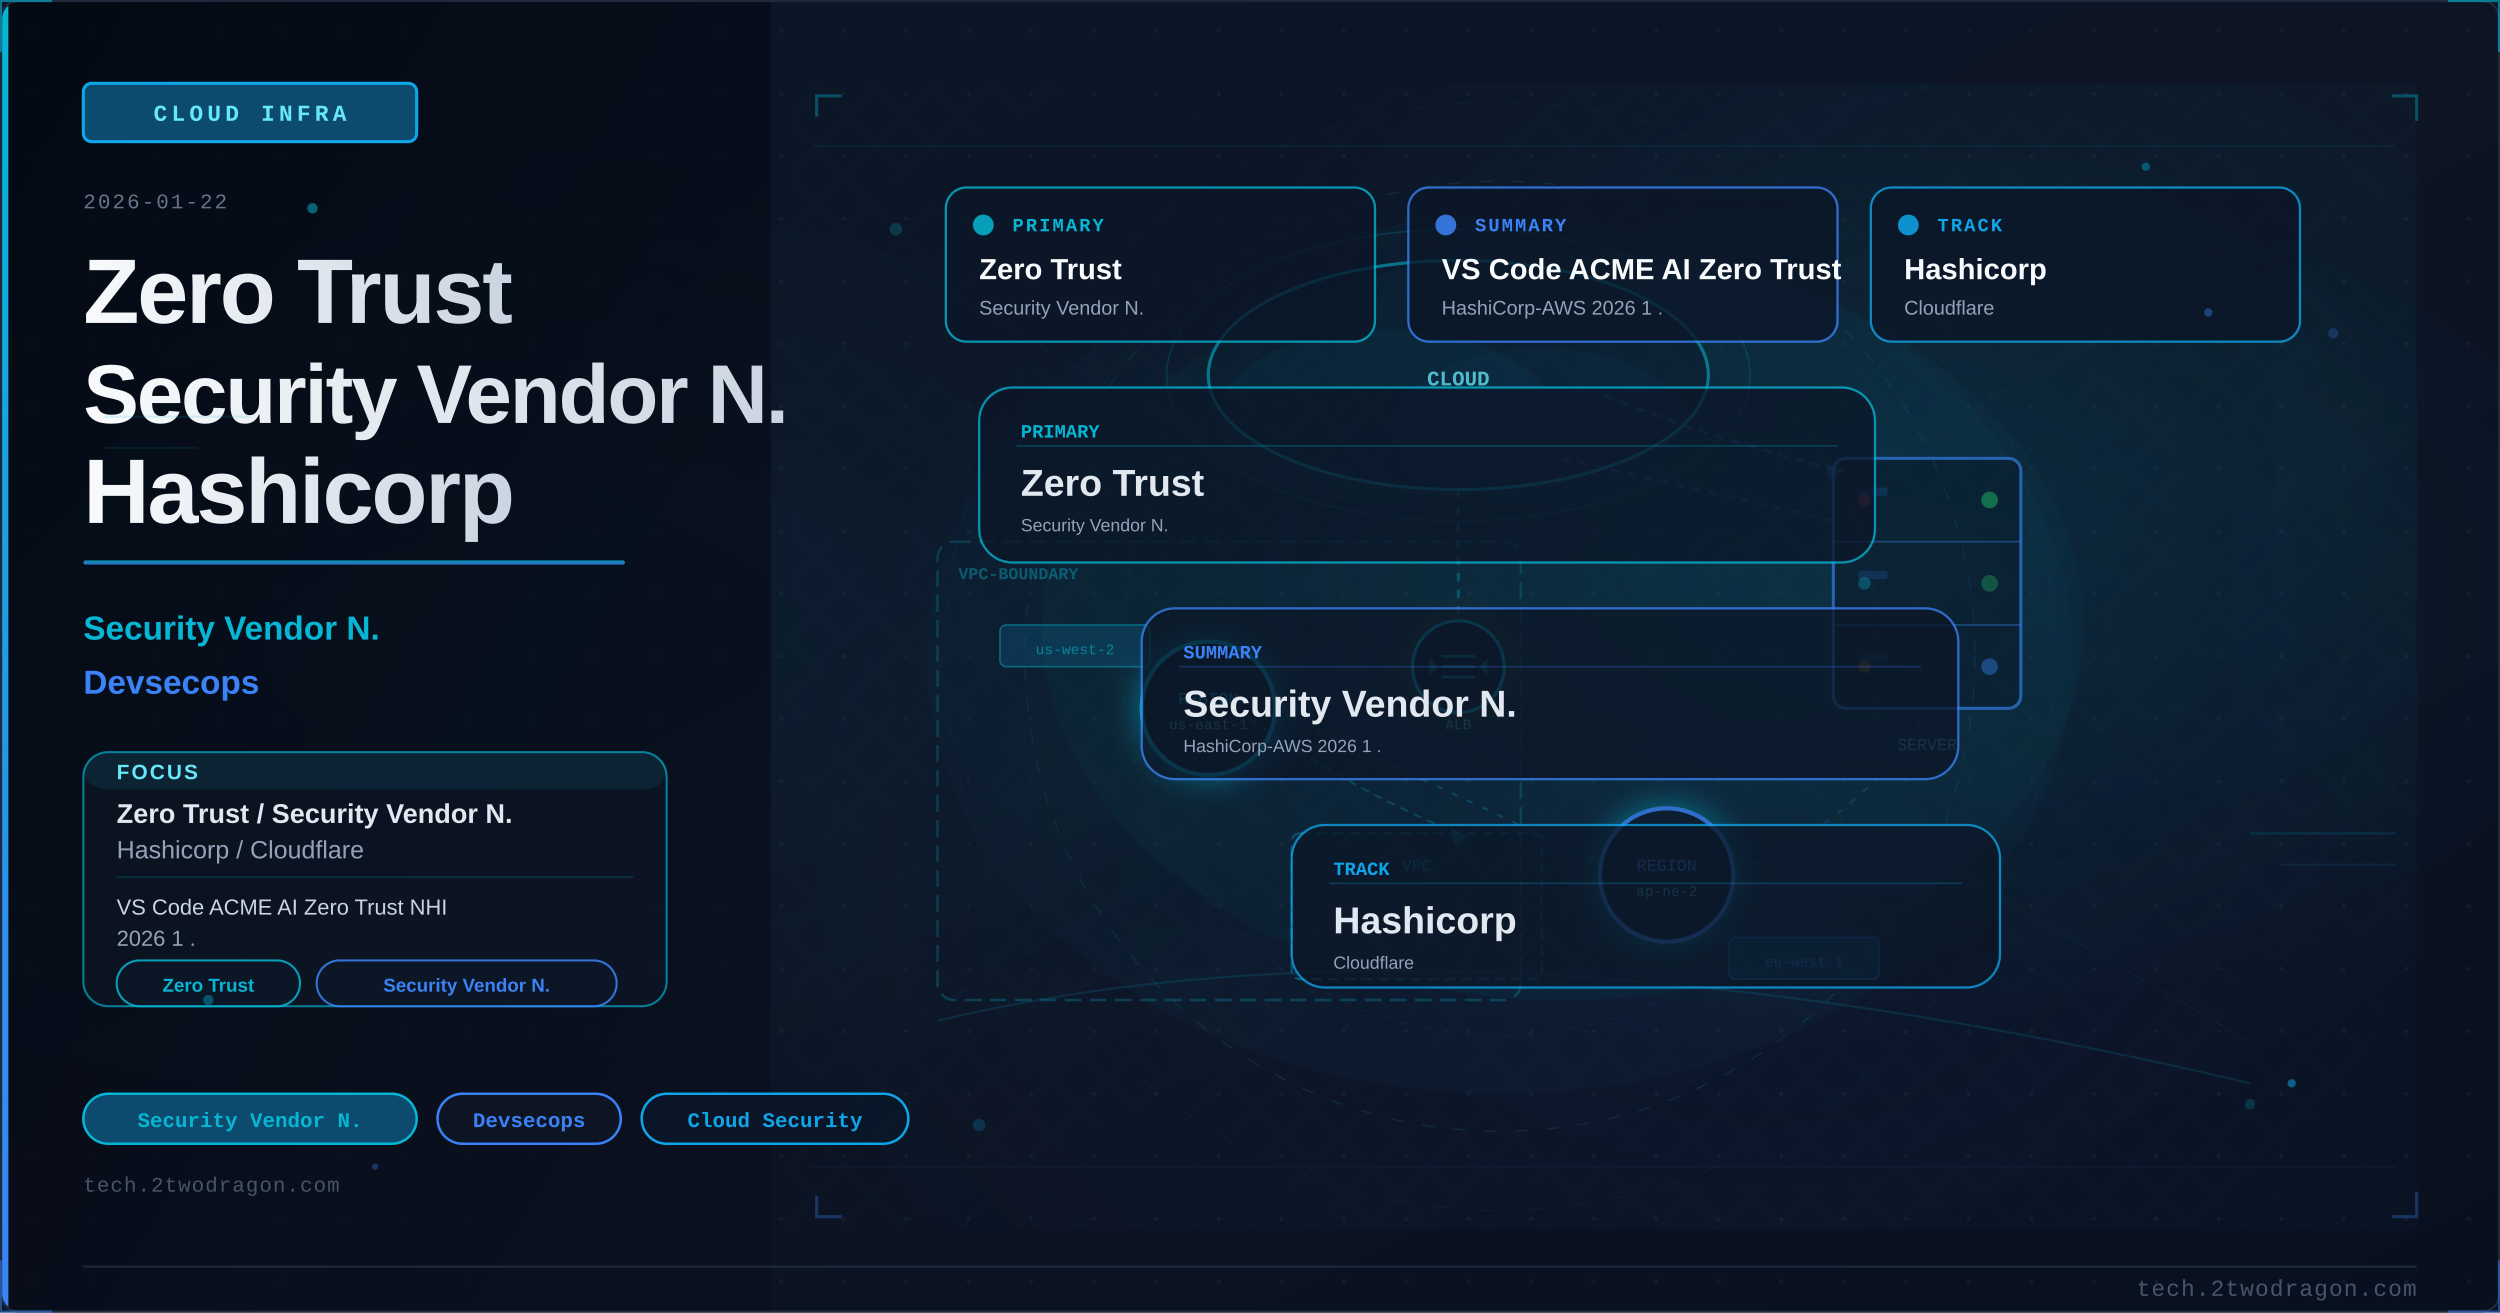
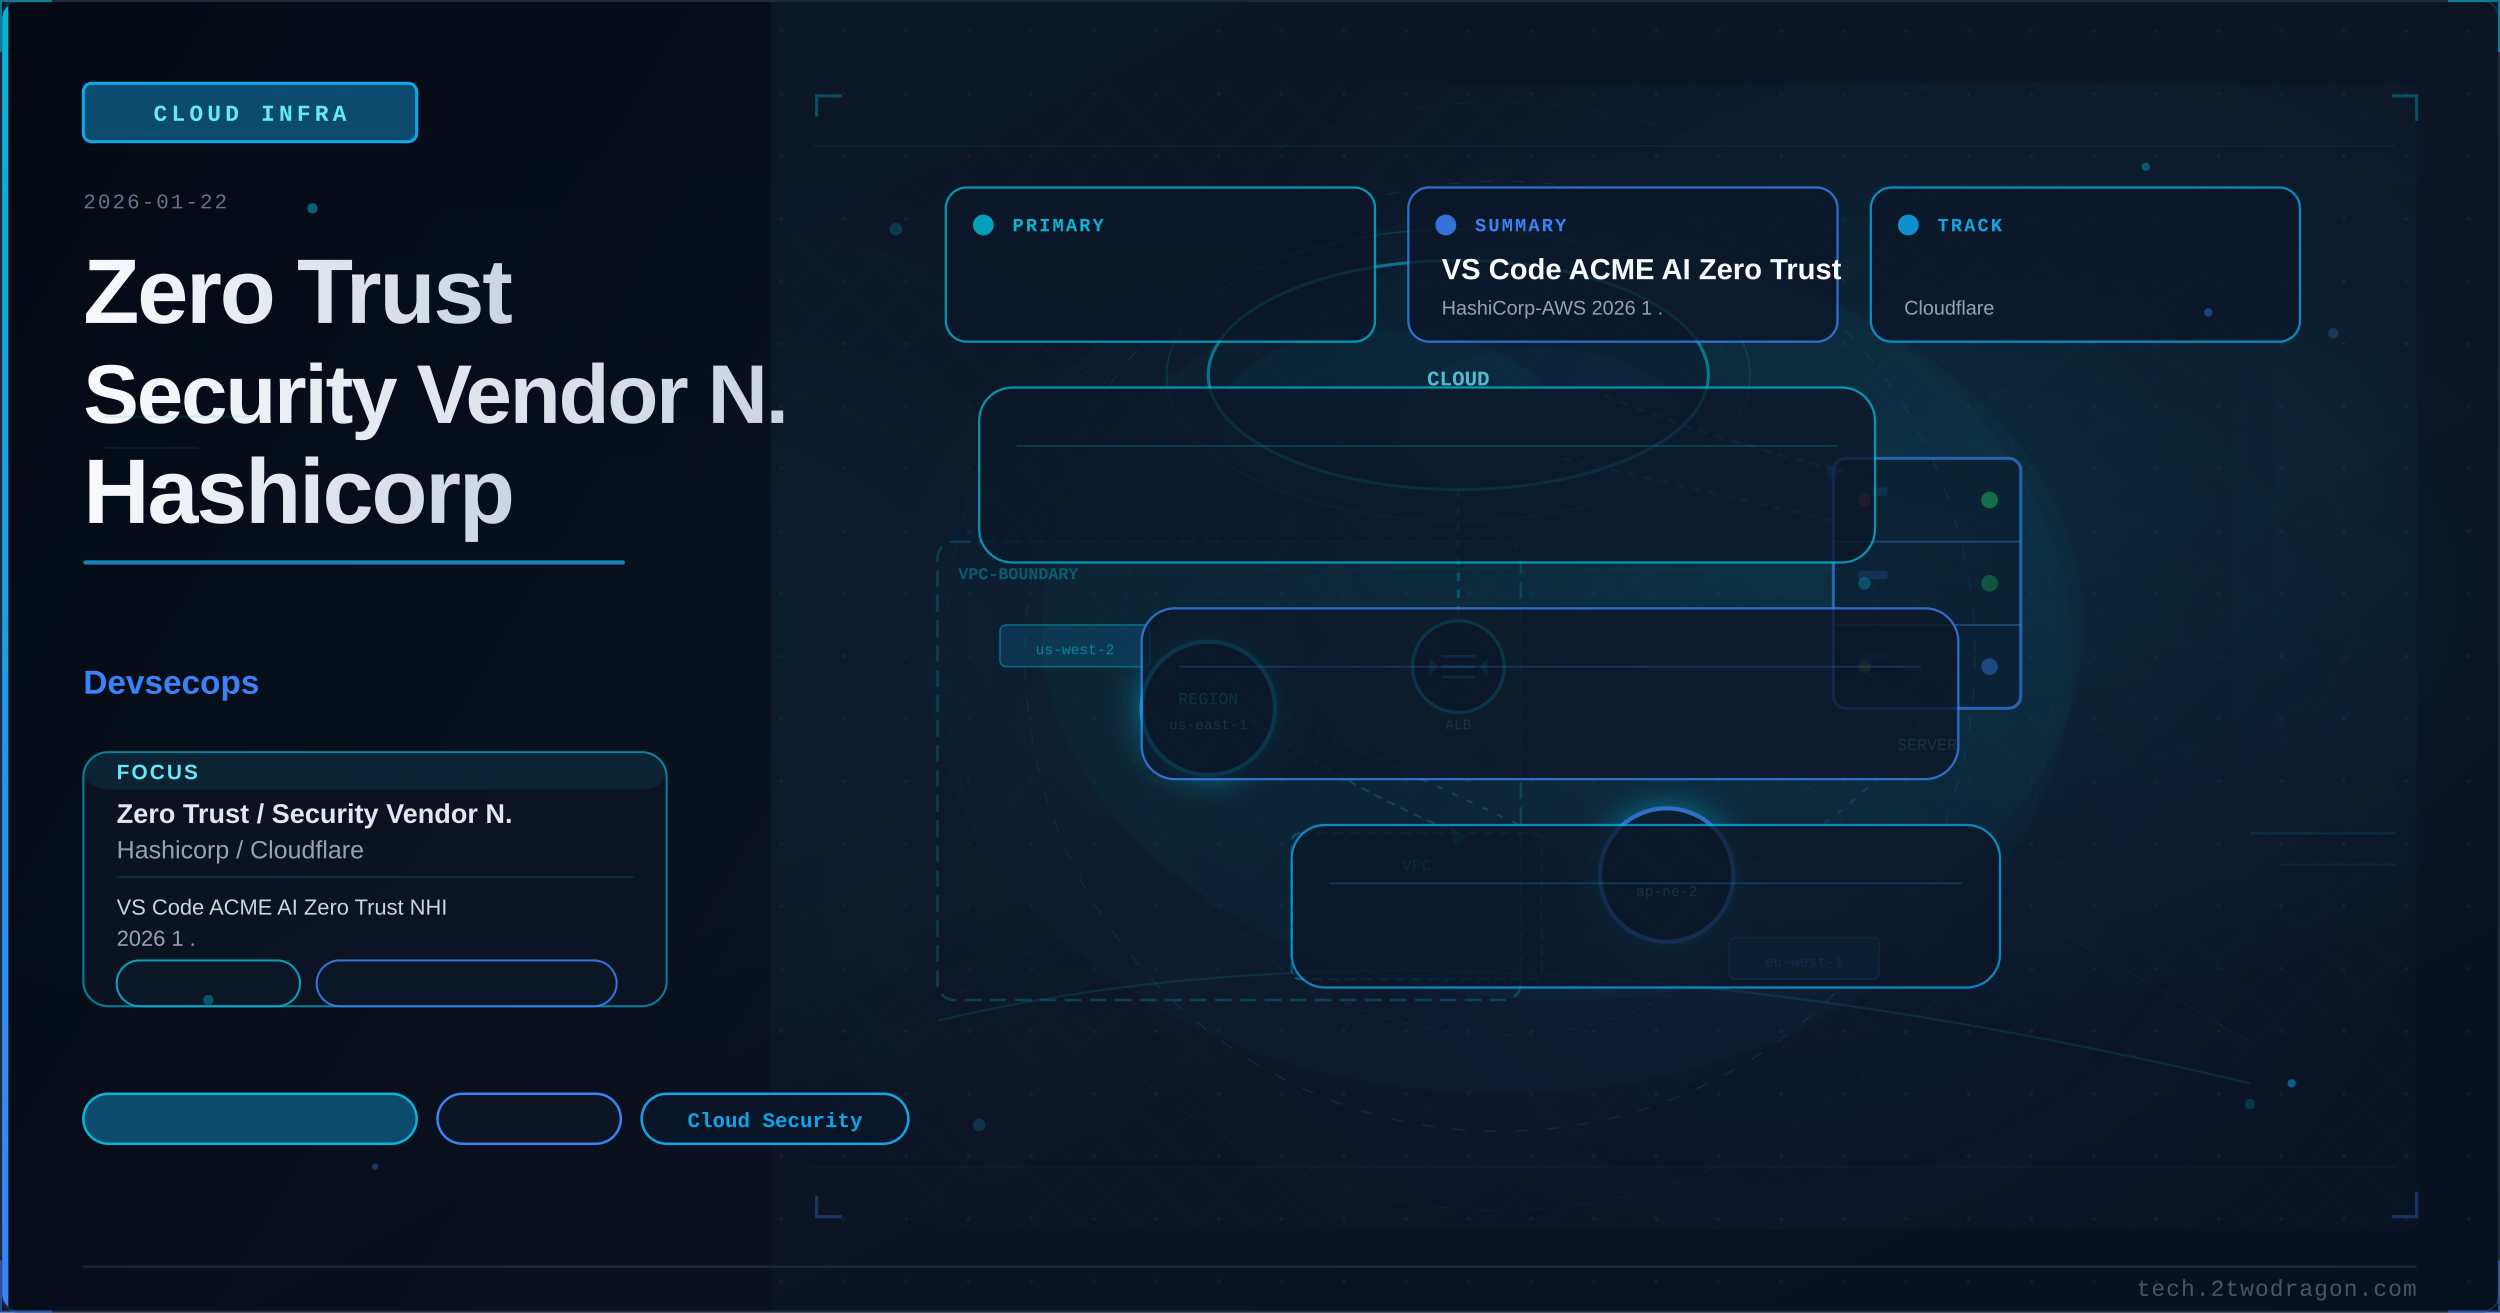
<svg xmlns="http://www.w3.org/2000/svg" viewBox="0 0 1200 630" width="1200" height="630">
  <defs>
    <linearGradient id="ud6c50bbg" x1="0%" y1="0%" x2="100%" y2="100%">
      <stop offset="0%" style="stop-color:#0a1628" />
      <stop offset="50%" style="stop-color:#0d1525" />
      <stop offset="100%" style="stop-color:#081020" />
    </linearGradient>
    <linearGradient id="ud6c50baccent" x1="0%" y1="0%" x2="0%" y2="100%">
      <stop offset="0%" style="stop-color:#06b6d4" />
      <stop offset="100%" style="stop-color:#3b82f6" />
    </linearGradient>
    <linearGradient id="ud6c50btitle" x1="0%" y1="0%" x2="100%" y2="0%">
      <stop offset="0%" style="stop-color:#f8fafc" />
      <stop offset="100%" style="stop-color:#cbd5e1" />
    </linearGradient>
    <linearGradient id="ud6c50bpanel" x1="0%" y1="0%" x2="100%" y2="100%">
      <stop offset="0%" style="stop-color:#020810;stop-opacity:0.85" />
      <stop offset="100%" style="stop-color:#0a0f1e;stop-opacity:0.75" />
    </linearGradient>
    <radialGradient id="ud6c50bambientL" cx="20%" cy="50%" r="40%">
      <stop offset="0%" style="stop-color:#06b6d4;stop-opacity:0.06" />
      <stop offset="100%" style="stop-color:#06b6d4;stop-opacity:0" />
    </radialGradient>
    <radialGradient id="ud6c50bambientR" cx="70%" cy="45%" r="35%">
      <stop offset="0%" style="stop-color:#06b6d4;stop-opacity:0.08" />
      <stop offset="100%" style="stop-color:#06b6d4;stop-opacity:0" />
    </radialGradient>
    <filter id="ud6c50bglow" x="-100%" y="-100%" width="300%" height="300%">
      <feDropShadow dx="0" dy="0" stdDeviation="8" flood-color="#06b6d4" flood-opacity="0.7" />
    </filter>
    <filter id="ud6c50bblur" x="-50%" y="-50%" width="200%" height="200%">
      <feGaussianBlur stdDeviation="12" />
    </filter>
    <filter id="ud6c50btextglow" x="-20%" y="-20%" width="140%" height="140%">
      <feDropShadow dx="0" dy="0" stdDeviation="4" flood-color="#06b6d4" flood-opacity="0.5" />
    </filter>
    <filter id="ud6c50bfxGlow" x="-50%" y="-50%" width="200%" height="200%">
      <feGaussianBlur stdDeviation="6" result="b" />
      <feColorMatrix in="b" type="matrix" values="1.2 0.4 0 0 0 0.5 0.6 0 0 0 0 0 0 0 0 0 0 0 0.85 0" result="g" />
      <feMerge>
        <feMergeNode in="g" />
        <feMergeNode in="SourceGraphic" />
      </feMerge>
    </filter>
    <filter id="ud6c50bfxRed" x="-60%" y="-60%" width="220%" height="220%">
      <feGaussianBlur stdDeviation="8" result="b" />
      <feColorMatrix in="b" type="matrix" values="1.3 0 0 0 0.7 0 0 0 0 0 0 0 0 0 0 0 0 0 0.95 0" result="g" />
      <feMerge>
        <feMergeNode in="g" />
        <feMergeNode in="SourceGraphic" />
      </feMerge>
    </filter>
    <radialGradient id="ud6c50bsceneGlow1" cx="75%" cy="30%" r="50%">
      <stop offset="0%" stop-color="#06b6d4" stop-opacity="0.15" />
      <stop offset="100%" stop-color="#06b6d4" stop-opacity="0" />
    </radialGradient>
    <radialGradient id="ud6c50bsceneGlow2" cx="60%" cy="70%" r="60%">
      <stop offset="0%" stop-color="#3b82f6" stop-opacity="0.10" />
      <stop offset="100%" stop-color="#3b82f6" stop-opacity="0" />
    </radialGradient>
    <pattern id="ud6c50bdots" x="0" y="0" width="30" height="30" patternUnits="userSpaceOnUse">
      <circle cx="15" cy="15" r="1" fill="#1e293b" opacity="0.7" />
    </pattern>
    <clipPath id="ud6c50bclip">
      <rect x="1" y="1" width="1198" height="628" rx="8" ry="8" />
    </clipPath>
    <style>
      @keyframes ud6c50bfloatUp { 0%{transform:translateY(0);opacity:0.9} 85%{opacity:0.5} 100%{transform:translateY(-80px);opacity:0} }
      @keyframes ud6c50bpulse { 0%,100%{opacity:0.5} 50%{opacity:1} }
      @keyframes ud6c50bcrackFx { 0%,100%{stroke-opacity:0.6} 50%{stroke-opacity:1} }
      @keyframes ud6c50bglimmer { 0%{opacity:0.3} 50%{opacity:0.85} 100%{opacity:0.3} }
      @keyframes ud6c50bdash { to{stroke-dashoffset:-20} }
      @keyframes ud6c50brotSpin { from{transform:rotate(0deg)} to{transform:rotate(360deg)} }
      .ud6c50bfa { animation: ud6c50bfloatUp 3.2s ease-in infinite; }
      .ud6c50bfb { animation: ud6c50bfloatUp 3.8s ease-in infinite; animation-delay:0.9s; }
      .ud6c50bfc { animation: ud6c50bfloatUp 2.9s ease-in infinite; animation-delay:1.7s; }
      .ud6c50bcrack { animation: ud6c50bcrackFx 1.9s ease-in-out infinite; }
      .ud6c50bblink { animation: ud6c50bpulse 2.2s ease-in-out infinite; }
    </style>
  </defs>
  <rect width="1200" height="630" fill="url(#ud6c50bbg)" />
  <g clip-path="url(#ud6c50bclip)">
    <rect width="1200" height="630" fill="url(#ud6c50bdots)" opacity="0.6" />
    <rect width="1200" height="630" fill="url(#ud6c50bambientL)" />
    <rect width="1200" height="630" fill="url(#ud6c50bambientR)" />
    <rect x="0" y="0" width="370" height="630" fill="url(#ud6c50bpanel)" />
    <rect x="0" y="0" width="4" height="630" fill="url(#ud6c50baccent)" />
    <rect x="40" y="40" width="160" height="28" rx="4" fill="#0c4a6e" stroke="#0ea5e9" stroke-width="1.5" />
    <text x="120" y="58" font-family="Courier New, monospace" font-size="11" fill="#67e8f9" text-anchor="middle" letter-spacing="2" font-weight="bold">CLOUD INFRA</text>
    <text x="40" y="100" font-family="Courier New, monospace" font-size="10" fill="#64748b" letter-spacing="1">2026-01-22</text>
    <text x="40" y="155" font-family="Segoe UI, Arial, sans-serif" font-size="44" fill="url(#ud6c50btitle)" font-weight="700" letter-spacing="-1">Zero Trust</text>
    <text x="40" y="203" font-family="Segoe UI, Arial, sans-serif" font-size="40" fill="url(#ud6c50btitle)" font-weight="700" letter-spacing="-1">Security Vendor N.</text>
    <text x="40" y="251" font-family="Segoe UI, Arial, sans-serif" font-size="44" fill="url(#ud6c50btitle)" font-weight="700" letter-spacing="-1">Hashicorp</text>
    <rect x="40" y="269" width="260" height="2" rx="1" fill="url(#ud6c50baccent)" opacity="0.8" />
-     <text x="40" y="307" font-family="Segoe UI, Arial, sans-serif" font-size="16" fill="#06b6d4" font-weight="600">Security Vendor N.</text>
    <text x="40" y="333" font-family="Segoe UI, Arial, sans-serif" font-size="16" fill="#3b82f6" font-weight="600">Devsecops</text>
    <rect x="40" y="361" width="280" height="122" rx="12" fill="#0d1525" stroke="#06b6d4" stroke-width="1" opacity="0.66" />
    <rect x="40" y="361" width="280" height="18" rx="12" fill="#06b6d4" opacity="0.10" />
    <text x="56" y="374" font-family="Segoe UI, Arial, sans-serif" font-size="10" fill="#67e8f9" font-weight="700" letter-spacing="1">FOCUS</text>
    <text x="56" y="395" font-family="Segoe UI, Arial, sans-serif" font-size="13" fill="#e2e8f0" font-weight="600">Zero Trust / Security Vendor N.</text>
    <text x="56" y="412" font-family="Segoe UI, Arial, sans-serif" font-size="12" fill="#94a3b8">Hashicorp / Cloudflare</text>
    <line x1="56" y1="421" x2="304" y2="421" stroke="#06b6d4" stroke-width="0.8" opacity="0.20" />
    <text x="56" y="439" font-family="Segoe UI, Arial, sans-serif" font-size="10.5" fill="#cbd5e1">VS Code ACME AI Zero Trust NHI</text>
    <text x="56" y="454" font-family="Segoe UI, Arial, sans-serif" font-size="10.5" fill="#94a3b8">2026 1 .</text>
    <rect x="56" y="461" width="88" height="22" rx="11" fill="#0a1628" stroke="#06b6d4" stroke-width="1" opacity="0.85" />
-     <text x="100" y="476" font-family="Segoe UI, Arial, sans-serif" font-size="9" fill="#06b6d4" text-anchor="middle" font-weight="600">Zero Trust</text>
    <rect x="152" y="461" width="144" height="22" rx="11" fill="#0a1628" stroke="#3b82f6" stroke-width="1" opacity="0.85" />
-     <text x="224" y="476" font-family="Segoe UI, Arial, sans-serif" font-size="9" fill="#3b82f6" text-anchor="middle" font-weight="600">Security Vendor N.</text>
    <rect x="40" y="525" width="160" height="24" rx="12" fill="#0c4a6e" stroke="#06b6d4" stroke-width="1.2" />
-     <text x="120" y="541" font-family="Courier New, monospace" font-size="10" fill="#06b6d4" text-anchor="middle" font-weight="bold">Security Vendor N.</text>
    <rect x="210" y="525" width="88" height="24" rx="12" fill="#0d1525" stroke="#3b82f6" stroke-width="1.2" />
-     <text x="254" y="541" font-family="Courier New, monospace" font-size="10" fill="#3b82f6" text-anchor="middle" font-weight="bold">Devsecops</text>
    <rect x="308" y="525" width="128" height="24" rx="12" fill="#0a1628" stroke="#0ea5e9" stroke-width="1.2" />
    <text x="372" y="541" font-family="Courier New, monospace" font-size="10" fill="#0ea5e9" text-anchor="middle" font-weight="bold">Cloud Security</text>
-     <text x="40" y="572" font-family="Courier New, monospace" font-size="10" fill="#475569" letter-spacing="0.5">tech.2twodragon.com</text>
    <rect x="380" y="40" width="780" height="550" fill="url(#ud6c50bsceneGlow1)" opacity="0.6" />
    <rect x="380" y="40" width="780" height="550" fill="url(#ud6c50bsceneGlow2)" opacity="0.5" />
    <ellipse cx="700" cy="180" rx="120" ry="55" fill="#0a1628" stroke="#06b6d4" stroke-width="1.5" opacity="0.7" />
    <ellipse cx="665" cy="200" rx="80" ry="42" fill="#06b6d4" opacity="0.05" />
    <ellipse cx="740" cy="205" rx="70" ry="38" fill="#3b82f6" opacity="0.04" />
    <text x="700" y="185" font-family="Courier New, monospace" font-size="10" fill="#67e8f9" text-anchor="middle" font-weight="bold">CLOUD</text>
    <rect x="880" y="220" width="90" height="120" rx="6" fill="#0a1628" stroke="#3b82f6" stroke-width="1.5" opacity="0.8" />
    <line x1="880" y1="260" x2="970" y2="260" stroke="#3b82f6" stroke-width="0.8" opacity="0.5" />
    <line x1="880" y1="300" x2="970" y2="300" stroke="#3b82f6" stroke-width="0.8" opacity="0.5" />
    <circle cx="955" cy="240" r="4" fill="#22c55e" opacity="0.6" style="animation: ud6c50bpulse 2s ease-in-out infinite" />
    <circle cx="955" cy="280" r="4" fill="#22c55e" opacity="0.4" />
    <circle cx="955" cy="320" r="4" fill="#3b82f6" opacity="0.5" />
    <text x="925" y="360" font-family="Courier New, monospace" font-size="8" fill="#67e8f9" text-anchor="middle" opacity="0.7">SERVER</text>
    <g filter="url(#ud6c50bglow)">
      <circle cx="580" cy="340" r="32" fill="#0a1628" stroke="#06b6d4" stroke-width="2" />
    </g>
    <text x="580" y="338" font-family="Courier New, monospace" font-size="8" fill="#06b6d4" text-anchor="middle">REGION</text>
    <text x="580" y="350" font-family="Courier New, monospace" font-size="7" fill="#67e8f9" text-anchor="middle" opacity="0.7">us-east-1</text>
    <g filter="url(#ud6c50bglow)">
      <circle cx="800" cy="420" r="32" fill="#0a1628" stroke="#3b82f6" stroke-width="2" />
    </g>
-     <text x="800" y="418" font-family="Courier New, monospace" font-size="8" fill="#3b82f6" text-anchor="middle">REGION</text>
    <text x="800" y="430" font-family="Courier New, monospace" font-size="7" fill="#67e8f9" text-anchor="middle" opacity="0.7">ap-ne-2</text>
    <rect x="620" y="400" width="120" height="70" rx="4" fill="none" stroke="#06b6d4" stroke-width="1" stroke-dasharray="5 3" opacity="0.4" />
    <text x="680" y="418" font-family="Courier New, monospace" font-size="8" fill="#06b6d4" text-anchor="middle" opacity="0.6">VPC</text>
    <line x1="700" y1="235" x2="700" y2="310" stroke="#06b6d4" stroke-width="1.5" opacity="0.4" stroke-dasharray="4 4" style="animation: ud6c50bdash 2s linear infinite" />
    <line x1="750" y1="220" x2="880" y2="250" stroke="#3b82f6" stroke-width="1.5" opacity="0.35" stroke-dasharray="4 4" />
    <line x1="610" y1="340" x2="770" y2="415" stroke="#06b6d4" stroke-width="1" opacity="0.3" stroke-dasharray="3 5" />
    <path d="M 925 340 Q 900 390 830 420" fill="none" stroke="#3b82f6" stroke-width="1" opacity="0.25" stroke-dasharray="3 5" />
    <circle cx="895" cy="240" r="3" fill="#ef4444" opacity="0.5" class="ud6c50bblink" />
    <circle cx="895" cy="280" r="3" fill="#06b6d4" opacity="0.4" class="ud6c50bblink" />
    <circle cx="895" cy="320" r="3" fill="#f59e0b" opacity="0.45" />
    <rect x="892" y="234" width="14" height="4" rx="1" fill="#3b82f6" opacity="0.2" />
    <rect x="892" y="274" width="14" height="4" rx="1" fill="#3b82f6" opacity="0.2" />
    <rect x="892" y="314" width="14" height="4" rx="1" fill="#3b82f6" opacity="0.2" />
    <rect x="450" y="260" width="280" height="220" rx="8" fill="none" stroke="#06b6d4" stroke-width="1.2" stroke-dasharray="8 4" opacity="0.25" />
    <text x="460" y="278" font-family="Courier New, monospace" font-size="8" fill="#06b6d4" opacity="0.5" font-weight="bold">VPC-BOUNDARY</text>
    <path d="M 770 190 Q 820 210 880 225" fill="none" stroke="#3b82f6" stroke-width="1.5" opacity="0.4" stroke-dasharray="5 3" style="animation: ud6c50bdash 2s linear infinite" />
    <polygon points="876,222 885,226 878,230" fill="#3b82f6" opacity="0.4" />
    <path d="M 600 345 Q 650 380 700 400" fill="none" stroke="#06b6d4" stroke-width="1" opacity="0.3" stroke-dasharray="4 3" />
    <polygon points="696,397 705,402 698,406" fill="#06b6d4" opacity="0.3" />
    <rect x="480" y="300" width="72" height="20" rx="3" fill="#0c4a6e" stroke="#06b6d4" stroke-width="0.8" opacity="0.6" />
    <text x="516" y="314" font-family="Courier New, monospace" font-size="7" fill="#06b6d4" text-anchor="middle" opacity="0.8">us-west-2</text>
    <rect x="830" y="450" width="72" height="20" rx="3" fill="#0c4a6e" stroke="#3b82f6" stroke-width="0.8" opacity="0.6" />
    <text x="866" y="464" font-family="Courier New, monospace" font-size="7" fill="#3b82f6" text-anchor="middle" opacity="0.8">eu-west-1</text>
    <g transform="translate(700,320)" filter="url(#ud6c50bfxGlow)">
      <circle cx="0" cy="0" r="22" fill="#0a1628" stroke="#06b6d4" stroke-width="1.5" />
      <line x1="-8" y1="-5" x2="8" y2="-5" stroke="#06b6d4" stroke-width="1.2" opacity="0.7" />
      <line x1="-8" y1="0" x2="8" y2="0" stroke="#06b6d4" stroke-width="1.2" opacity="0.7" />
      <line x1="-8" y1="5" x2="8" y2="5" stroke="#06b6d4" stroke-width="1.2" opacity="0.7" />
      <polygon points="-10,0 -14,-4 -14,4" fill="#06b6d4" opacity="0.5" />
      <polygon points="10,0 14,-4 14,4" fill="#06b6d4" opacity="0.5" />
    </g>
    <text x="700" y="350" font-family="Courier New, monospace" font-size="7" fill="#67e8f9" text-anchor="middle" opacity="0.7">ALB</text>
    <ellipse cx="700" cy="180" rx="140" ry="70" fill="none" stroke="#06b6d4" stroke-width="0.8" opacity="0.2" style="animation: ud6c50bpulse 4s ease-in-out infinite" />
    <ellipse cx="750" cy="300" rx="250" ry="180" fill="#06b6d4" opacity="0.04" />
    <defs>
      <pattern id="ud6c50bmesh" x="0" y="0" width="28" height="28" patternUnits="userSpaceOnUse">
        <path d="M 0 14 L 14 0 L 28 14 L 14 28 Z" fill="none" stroke="#06b6d4" stroke-width="0.35" opacity="0.12" />
      </pattern>
    </defs>
    <rect x="380" y="40" width="780" height="550" fill="url(#ud6c50bmesh)" opacity="0.25" />
    <circle cx="720" cy="315" r="228" fill="none" stroke="#06b6d4" stroke-width="0.55" stroke-dasharray="6 9" opacity="0.16" />
    <circle cx="720" cy="315" r="182" fill="none" stroke="#3b82f6" stroke-width="0.45" stroke-dasharray="3 7" opacity="0.11" />
    <circle cx="720" cy="315" r="266" fill="none" stroke="#0ea5e9" stroke-width="0.35" stroke-dasharray="10 12" opacity="0.08" />
    <line x1="390" y1="70" x2="1150" y2="70" stroke="#06b6d4" stroke-width="0.6" opacity="0.10" />
    <line x1="390" y1="560" x2="1150" y2="560" stroke="#3b82f6" stroke-width="0.6" opacity="0.08" />
    <line x1="420" y1="120" x2="1080" y2="500" stroke="#06b6d4" stroke-width="0.35" opacity="0.08" />
    <line x1="1080" y1="120" x2="420" y2="500" stroke="#3b82f6" stroke-width="0.35" opacity="0.06" />
    <polyline points="392,56 392,46 404,46" fill="none" stroke="#06b6d4" stroke-width="1.5" opacity="0.35" />
    <polyline points="1148,46 1160,46 1160,58" fill="none" stroke="#06b6d4" stroke-width="1.5" opacity="0.35" />
    <polyline points="392,574 392,584 404,584" fill="none" stroke="#3b82f6" stroke-width="1.5" opacity="0.30" />
    <polyline points="1148,584 1160,584 1160,572" fill="none" stroke="#3b82f6" stroke-width="1.5" opacity="0.30" />
    <ellipse cx="720" cy="315" rx="275" ry="210" fill="#06b6d4" opacity="0.03" />
    <circle cx="430" cy="110" r="3" fill="#06b6d4" opacity="0.22" />
    <circle cx="1120" cy="160" r="2.5" fill="#3b82f6" opacity="0.24" />
    <circle cx="470" cy="540" r="3" fill="#0ea5e9" opacity="0.20" />
    <circle cx="1080" cy="530" r="2.5" fill="#06b6d4" opacity="0.20" />
    <rect x="432" y="96" width="660" height="370" rx="24" fill="#0a1628" opacity="0.12" />
    <rect x="452" y="116" width="620" height="330" rx="20" fill="#0d1525" opacity="0.09" />
    <path d="M 450 490 Q 700 430 1080 520" fill="none" stroke="#06b6d4" stroke-width="1.0" opacity="0.14" />
    <rect x="454" y="90" width="206" height="74" rx="10" fill="#0a1628" stroke="#06b6d4" stroke-width="1.1" opacity="0.78" />
    <circle cx="472" cy="108" r="5" fill="#06b6d4" opacity="0.85" />
    <text x="486" y="111" font-family="Courier New, monospace" font-size="9" fill="#06b6d4" font-weight="700" letter-spacing="1">PRIMARY</text>
-     <text x="470" y="134" font-family="Segoe UI, Arial, sans-serif" font-size="14" fill="#f8fafc" font-weight="700">Zero Trust</text>
-     <text x="470" y="151" font-family="Segoe UI, Arial, sans-serif" font-size="9.5" fill="#94a3b8">Security Vendor N.</text>
    <rect x="676" y="90" width="206" height="74" rx="10" fill="#0a1628" stroke="#3b82f6" stroke-width="1.1" opacity="0.78" />
    <circle cx="694" cy="108" r="5" fill="#3b82f6" opacity="0.85" />
    <text x="708" y="111" font-family="Courier New, monospace" font-size="9" fill="#3b82f6" font-weight="700" letter-spacing="1">SUMMARY</text>
    <text x="692" y="134" font-family="Segoe UI, Arial, sans-serif" font-size="14" fill="#f8fafc" font-weight="700">VS Code ACME AI Zero Trust</text>
    <text x="692" y="151" font-family="Segoe UI, Arial, sans-serif" font-size="9.5" fill="#94a3b8">HashiCorp-AWS 2026 1 .</text>
    <rect x="898" y="90" width="206" height="74" rx="10" fill="#0a1628" stroke="#0ea5e9" stroke-width="1.1" opacity="0.78" />
    <circle cx="916" cy="108" r="5" fill="#0ea5e9" opacity="0.85" />
    <text x="930" y="111" font-family="Courier New, monospace" font-size="9" fill="#0ea5e9" font-weight="700" letter-spacing="1">TRACK</text>
-     <text x="914" y="134" font-family="Segoe UI, Arial, sans-serif" font-size="14" fill="#f8fafc" font-weight="700">Hashicorp</text>
    <text x="914" y="151" font-family="Segoe UI, Arial, sans-serif" font-size="9.5" fill="#94a3b8">Cloudflare</text>
    <rect x="470" y="186" width="430" height="84" rx="16" fill="#0a1628" stroke="#06b6d4" stroke-width="1.1" opacity="0.76" />
    <line x1="488" y1="214" x2="882" y2="214" stroke="#06b6d4" stroke-width="0.8" opacity="0.25" />
-     <text x="490" y="210" font-family="Courier New, monospace" font-size="9" fill="#06b6d4" font-weight="700">PRIMARY</text>
-     <text x="490" y="238" font-family="Segoe UI, Arial, sans-serif" font-size="18" fill="#e2e8f0" font-weight="700">Zero Trust</text>
-     <text x="490" y="255" font-family="Segoe UI, Arial, sans-serif" font-size="8.5" fill="#94a3b8">Security Vendor N.</text>
    <rect x="548" y="292" width="392" height="82" rx="16" fill="#0a1628" stroke="#3b82f6" stroke-width="1.1" opacity="0.76" />
    <line x1="566" y1="320" x2="922" y2="320" stroke="#3b82f6" stroke-width="0.8" opacity="0.25" />
-     <text x="568" y="316" font-family="Courier New, monospace" font-size="9" fill="#3b82f6" font-weight="700">SUMMARY</text>
-     <text x="568" y="344" font-family="Segoe UI, Arial, sans-serif" font-size="18" fill="#e2e8f0" font-weight="700">Security Vendor N.</text>
-     <text x="568" y="361" font-family="Segoe UI, Arial, sans-serif" font-size="8.5" fill="#94a3b8">HashiCorp-AWS 2026 1 .</text>
    <rect x="620" y="396" width="340" height="78" rx="16" fill="#0a1628" stroke="#0ea5e9" stroke-width="1.1" opacity="0.76" />
    <line x1="638" y1="424" x2="942" y2="424" stroke="#0ea5e9" stroke-width="0.8" opacity="0.25" />
-     <text x="640" y="420" font-family="Courier New, monospace" font-size="9" fill="#0ea5e9" font-weight="700">TRACK</text>
-     <text x="640" y="448" font-family="Segoe UI, Arial, sans-serif" font-size="18" fill="#e2e8f0" font-weight="700">Hashicorp</text>
-     <text x="640" y="465" font-family="Segoe UI, Arial, sans-serif" font-size="8.5" fill="#94a3b8">Cloudflare</text>
    <circle cx="150" cy="100" r="2.5" fill="#06b6d4" opacity="0.5">
      <animate attributeName="opacity" values="0.5;0.15;0.5" dur="3.0s" repeatCount="indefinite" />
    </circle>
    <circle cx="1060" cy="150" r="2.0" fill="#3b82f6" opacity="0.4">
      <animate attributeName="opacity" values="0.4;0.12;0.4" dur="2.8s" repeatCount="indefinite" />
    </circle>
    <circle cx="100" cy="480" r="2.5" fill="#06b6d4" opacity="0.4">
      <animate attributeName="opacity" values="0.4;0.12;0.4" dur="3.5s" repeatCount="indefinite" />
    </circle>
    <circle cx="1100" cy="520" r="2.0" fill="#0ea5e9" opacity="0.5">
      <animate attributeName="opacity" values="0.5;0.15;0.5" dur="4.0s" repeatCount="indefinite" />
    </circle>
    <circle cx="180" cy="560" r="1.5" fill="#3b82f6" opacity="0.35">
      <animate attributeName="opacity" values="0.35;0.10;0.35" dur="3.2s" repeatCount="indefinite" />
    </circle>
    <circle cx="1030" cy="80" r="2.0" fill="#06b6d4" opacity="0.4">
      <animate attributeName="opacity" values="0.4;0.12;0.4" dur="2.5s" repeatCount="indefinite" />
    </circle>
    <line x1="50" y1="200" x2="120" y2="200" stroke="#06b6d4" stroke-width="1" opacity="0.15" />
    <line x1="50" y1="215" x2="95" y2="215" stroke="#06b6d4" stroke-width="1" opacity="0.1" />
    <line x1="1080" y1="400" x2="1150" y2="400" stroke="#0ea5e9" stroke-width="1" opacity="0.15" />
    <line x1="1095" y1="415" x2="1150" y2="415" stroke="#0ea5e9" stroke-width="1" opacity="0.1" />
    <rect width="1200" height="2" x="0" y="0" fill="#06b6d4" opacity="0">
      <animate attributeName="y" values="-2;632" dur="6s" repeatCount="indefinite" />
      <animate attributeName="opacity" values="0;0.03;0.03;0" dur="6s" repeatCount="indefinite" keyTimes="0;0.1;0.9;1" />
    </rect>
  </g>
  <line x1="40" y1="608" x2="1160" y2="608" stroke="#1e293b" stroke-width="1" />
  <text x="1160" y="622" font-family="Courier New, monospace" font-size="11" fill="#475569" text-anchor="end" letter-spacing="0.5">tech.2twodragon.com</text>
  <rect x="0.5" y="0.5" width="1199" height="629" rx="8" ry="8" fill="none" stroke="#1e293b" stroke-width="1" />
  <polyline points="0,25 0,0 25,0" fill="none" stroke="#06b6d4" stroke-width="2" opacity="0.6" />
  <polyline points="1175,0 1200,0 1200,25" fill="none" stroke="#06b6d4" stroke-width="2" opacity="0.6" />
  <polyline points="0,605 0,630 25,630" fill="none" stroke="#3b82f6" stroke-width="2" opacity="0.5" />
  <polyline points="1175,630 1200,630 1200,605" fill="none" stroke="#3b82f6" stroke-width="2" opacity="0.5" />
</svg>
